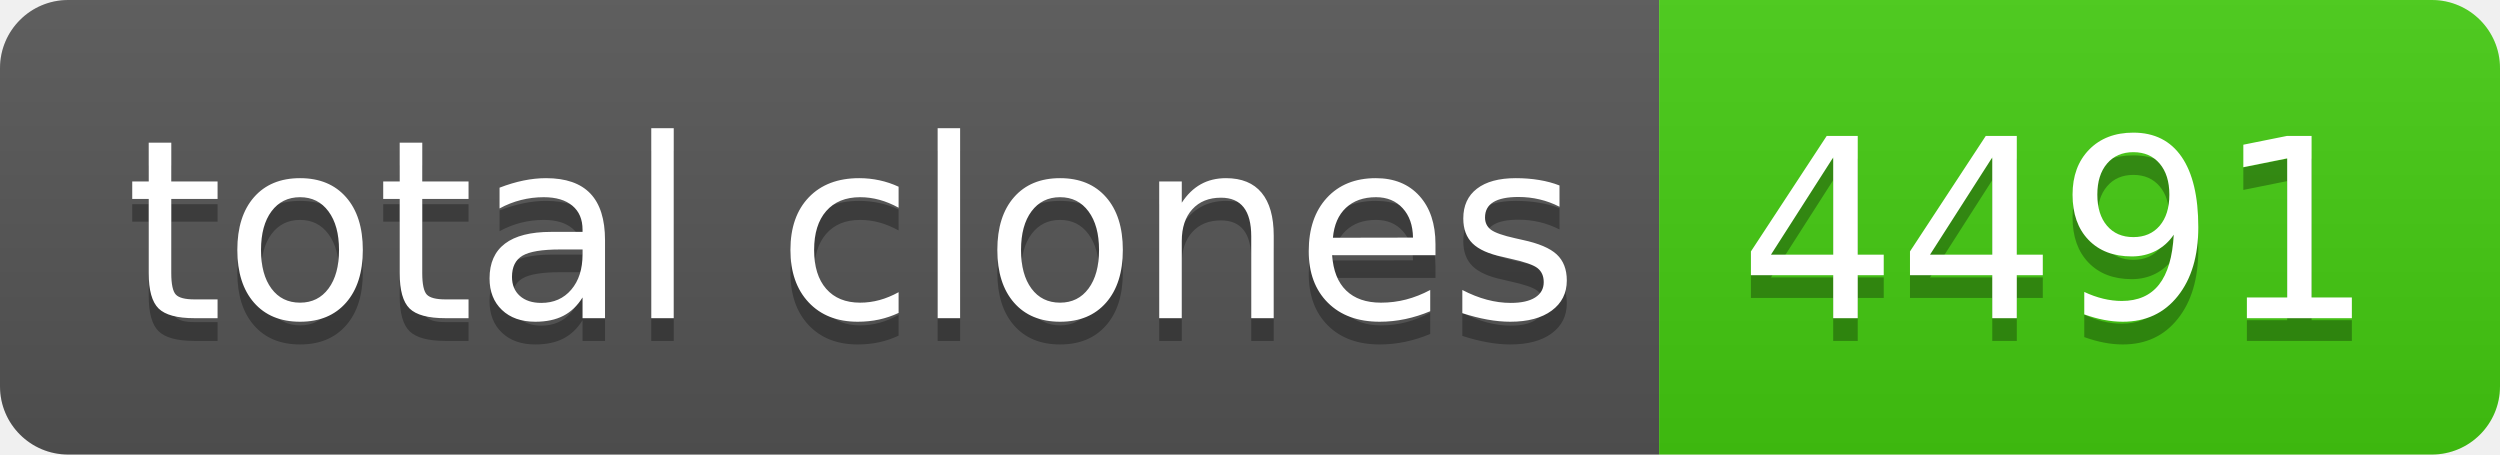
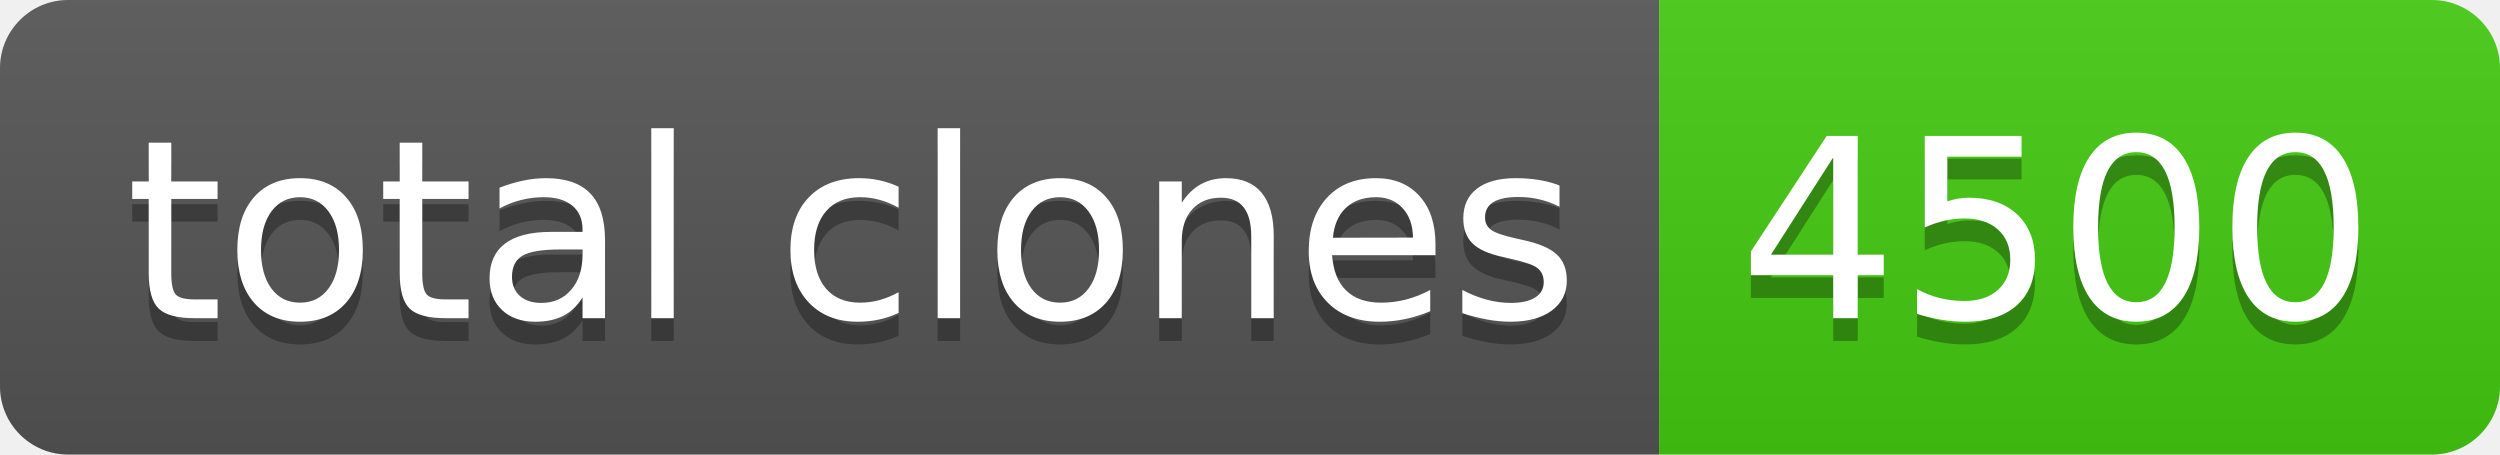
- <svg xmlns="http://www.w3.org/2000/svg" width="110" height="20" role="img" aria-label="total clones: 4491">
+ <svg xmlns="http://www.w3.org/2000/svg" width="110" height="20" role="img" aria-label="total clones: 4500">
  <linearGradient id="s" x2="0" y2="100%">
    <stop offset="0" stop-color="#bbb" stop-opacity=".1" />
    <stop offset="1" stop-opacity=".1" />
  </linearGradient>
  <clipPath id="r">
    <rect width="110" height="20" rx="3" fill="#fff" />
  </clipPath>
  <g clip-path="url(#r)">
    <rect width="73" height="20" fill="#555" />
    <rect x="73" width="37" height="20" fill="#4c1" />
    <rect width="110" height="20" fill="url(#s)" />
  </g>
  <g fill="#fff" text-anchor="middle" font-family="Verdana,Geneva,DejaVu Sans,sans-serif" text-rendering="geometricPrecision" font-size="110">
    <text aria-hidden="true" x="375" y="150" fill="#010101" fill-opacity=".3" transform="scale(.1)" textLength="630">total clones</text>
    <text x="375" y="140" transform="scale(.1)" fill="#fff" textLength="630">total clones</text>
-     <text aria-hidden="true" x="905" y="150" fill="#010101" fill-opacity=".3" transform="scale(.1)" textLength="270">4491</text>
-     <text x="905" y="140" transform="scale(.1)" fill="#fff" textLength="270">4491</text>
+     <text aria-hidden="true" x="905" y="150" fill="#010101" fill-opacity=".3" transform="scale(.1)" textLength="270">4500</text>
+     <text x="905" y="140" transform="scale(.1)" fill="#fff" textLength="270">4500</text>
  </g>
</svg>
